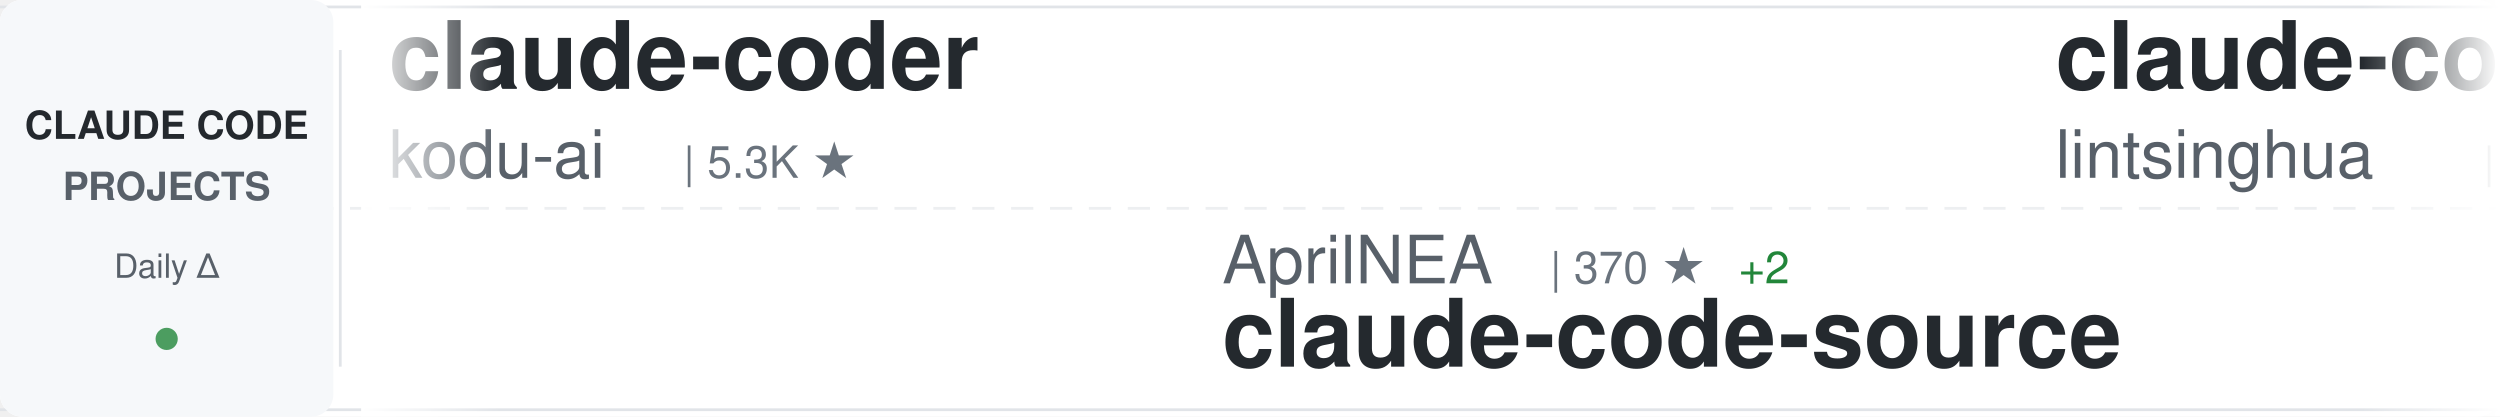
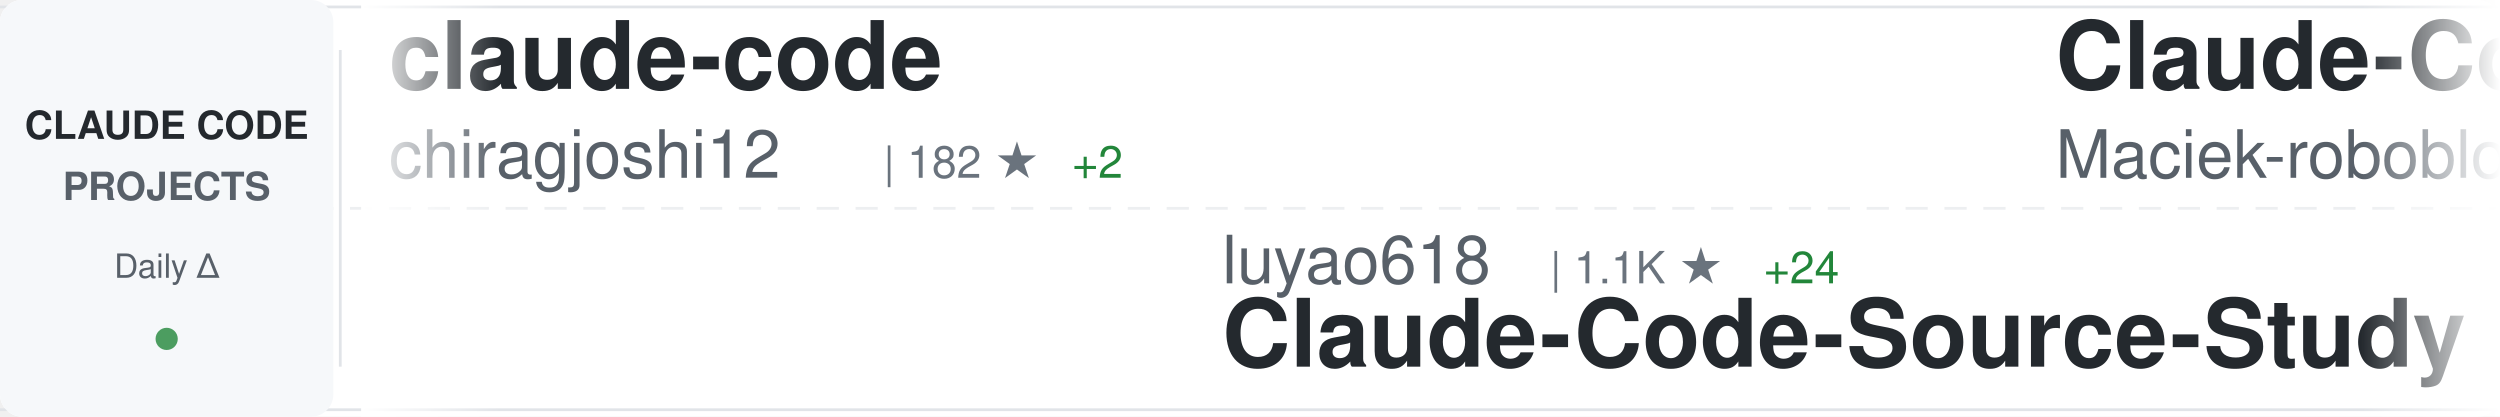
<svg xmlns="http://www.w3.org/2000/svg" width="900" height="150">
  <defs>
    <linearGradient id="awesomeLeftFade" x1="0%" y1="0%" x2="100%" y2="0%">
      <stop offset="0%" style="stop-color:#ffffff;stop-opacity:1" />
      <stop offset="100%" style="stop-color:#ffffff;stop-opacity:0" />
    </linearGradient>
    <linearGradient id="awesomeRightFade" x1="0%" y1="0%" x2="100%" y2="0%">
      <stop offset="0%" style="stop-color:#ffffff;stop-opacity:0" />
      <stop offset="100%" style="stop-color:#ffffff;stop-opacity:1" />
    </linearGradient>
  </defs>
  <rect width="900" height="150" fill="#ffffff" rx="8" />
  <rect x="0" y="2" width="900" height="1" fill="#e1e4e8" />
  <rect x="0" y="147" width="900" height="1" fill="#e1e4e8" />
  <line x1="0" y1="75" x2="900" y2="75" stroke="#e1e4e8" stroke-width="1" stroke-dasharray="8 6" opacity="0.6" />
  <rect x="0" y="0" width="120" height="150" fill="#f6f8fa" rx="8" />
  <text x="60" y="50" font-family="-apple-system, BlinkMacSystemFont, 'Segoe UI', Helvetica, Arial, sans-serif" font-size="14" font-weight="600" fill="#24292e" text-anchor="middle">CLAUDE CODE</text>
  <text x="60" y="72" font-family="-apple-system, BlinkMacSystemFont, 'Segoe UI', Helvetica, Arial, sans-serif" font-size="14" font-weight="600" fill="#586069" text-anchor="middle">PROJECTS</text>
  <text x="60" y="100" font-family="-apple-system, BlinkMacSystemFont, 'Segoe UI', Helvetica, Arial, sans-serif" font-size="12" font-weight="500" fill="#586069" text-anchor="middle">Daily Δ</text>
  <circle cx="60" cy="122" r="4" fill="#22863a" opacity="0.8" />
  <rect x="122" y="18" width="1" height="114" fill="#e1e4e8" />
  <clipPath id="awesomeTickerClip">
    <rect x="130" y="0" width="770" height="150" />
  </clipPath>
  <g clip-path="url(#awesomeTickerClip)">
    <g id="awesomeTickerItems">
      <animateTransform attributeName="transform" attributeType="XML" type="translate" from="0 0" to="-3000 0" dur="54s" repeatCount="indefinite" />
      <g transform="translate(0, 0)">
+         <text x="140" y="32" font-family="-apple-system, BlinkMacSystemFont, 'Segoe UI', Helvetica, Arial, sans-serif" font-size="34" font-weight="600" fill="#24292e">claude-code</text>
+         <text x="140" y="64" font-family="-apple-system, BlinkMacSystemFont, 'Segoe UI', Helvetica, Arial, sans-serif" font-size="24" font-weight="400" fill="#586069">chiragjoshi12</text>
+         <text x="318" y="64" font-family="-apple-system, BlinkMacSystemFont, 'Segoe UI', Helvetica, Arial, sans-serif" font-size="16" font-weight="500" fill="#6a737d">| 182 ★</text>
+         <text x="386" y="64" font-family="-apple-system, BlinkMacSystemFont, 'Segoe UI', Helvetica, Arial, sans-serif" font-size="16" font-weight="500" fill="#22863a"> +2</text>
+       </g>
+       <g transform="translate(300, 0)">
+         <text x="140" y="102" font-family="-apple-system, BlinkMacSystemFont, 'Segoe UI', Helvetica, Arial, sans-serif" font-size="24" font-weight="400" fill="#586069">luyao618</text>
+         <text x="258" y="102" font-family="-apple-system, BlinkMacSystemFont, 'Segoe UI', Helvetica, Arial, sans-serif" font-size="16" font-weight="500" fill="#6a737d">| 1.1K ★</text>
+         <text x="335" y="102" font-family="-apple-system, BlinkMacSystemFont, 'Segoe UI', Helvetica, Arial, sans-serif" font-size="16" font-weight="500" fill="#22863a"> +24</text>
+         <text x="140" y="132" font-family="-apple-system, BlinkMacSystemFont, 'Segoe UI', Helvetica, Arial, sans-serif" font-size="34" font-weight="600" fill="#24292e">Claude-Code-Source-Study</text>
+       </g>
+       <g transform="translate(600, 0)">
+         <text x="140" y="32" font-family="-apple-system, BlinkMacSystemFont, 'Segoe UI', Helvetica, Arial, sans-serif" font-size="34" font-weight="600" fill="#24292e">Claude-Code-Usage-Monito...</text>
+         <text x="140" y="64" font-family="-apple-system, BlinkMacSystemFont, 'Segoe UI', Helvetica, Arial, sans-serif" font-size="24" font-weight="400" fill="#586069">Maciek-roboblog</text>
+         <text x="342" y="64" font-family="-apple-system, BlinkMacSystemFont, 'Segoe UI', Helvetica, Arial, sans-serif" font-size="16" font-weight="500" fill="#6a737d">| 7.4K ★</text>
+         <text x="419" y="64" font-family="-apple-system, BlinkMacSystemFont, 'Segoe UI', Helvetica, Arial, sans-serif" font-size="16" font-weight="500" fill="#22863a"> +32</text>
+       </g>
+       <g transform="translate(900, 0)">
+         <text x="140" y="102" font-family="-apple-system, BlinkMacSystemFont, 'Segoe UI', Helvetica, Arial, sans-serif" font-size="24" font-weight="400" fill="#586069">JrCx7scC</text>
+         <text x="258" y="102" font-family="-apple-system, BlinkMacSystemFont, 'Segoe UI', Helvetica, Arial, sans-serif" font-size="16" font-weight="500" fill="#6a737d">| 320 ★</text>
+         <text x="326" y="102" font-family="-apple-system, BlinkMacSystemFont, 'Segoe UI', Helvetica, Arial, sans-serif" font-size="16" font-weight="500" fill="#22863a"> +9</text>
+         <text x="140" y="132" font-family="-apple-system, BlinkMacSystemFont, 'Segoe UI', Helvetica, Arial, sans-serif" font-size="34" font-weight="600" fill="#24292e">claude-code-source</text>
+       </g>
+       <g transform="translate(1200, 0)">
+         <text x="140" y="32" font-family="-apple-system, BlinkMacSystemFont, 'Segoe UI', Helvetica, Arial, sans-serif" font-size="34" font-weight="600" fill="#24292e">claude-code-pm-course</text>
+         <text x="140" y="64" font-family="-apple-system, BlinkMacSystemFont, 'Segoe UI', Helvetica, Arial, sans-serif" font-size="24" font-weight="400" fill="#586069">carlvellotti</text>
+         <text x="306" y="64" font-family="-apple-system, BlinkMacSystemFont, 'Segoe UI', Helvetica, Arial, sans-serif" font-size="16" font-weight="500" fill="#6a737d">| 1.8K ★</text>
+         <text x="383" y="64" font-family="-apple-system, BlinkMacSystemFont, 'Segoe UI', Helvetica, Arial, sans-serif" font-size="16" font-weight="500" fill="#22863a"> +20</text>
+       </g>
+       <g transform="translate(1500, 0)">
+         <text x="140" y="102" font-family="-apple-system, BlinkMacSystemFont, 'Segoe UI', Helvetica, Arial, sans-serif" font-size="24" font-weight="400" fill="#586069">xorespesp</text>
+         <text x="270" y="102" font-family="-apple-system, BlinkMacSystemFont, 'Segoe UI', Helvetica, Arial, sans-serif" font-size="16" font-weight="500" fill="#6a737d">| 209 ★</text>
+         <text x="338" y="102" font-family="-apple-system, BlinkMacSystemFont, 'Segoe UI', Helvetica, Arial, sans-serif" font-size="16" font-weight="500" fill="#22863a"> +1</text>
+         <text x="140" y="132" font-family="-apple-system, BlinkMacSystemFont, 'Segoe UI', Helvetica, Arial, sans-serif" font-size="34" font-weight="600" fill="#24292e">claude-code</text>
+       </g>
+       <g transform="translate(1800, 0)">
        <text x="140" y="32" font-family="-apple-system, BlinkMacSystemFont, 'Segoe UI', Helvetica, Arial, sans-serif" font-size="34" font-weight="600" fill="#24292e">claude-coder</text>
        <text x="140" y="64" font-family="-apple-system, BlinkMacSystemFont, 'Segoe UI', Helvetica, Arial, sans-serif" font-size="24" font-weight="400" fill="#586069">kodu-ai</text>
        <text x="246" y="64" font-family="-apple-system, BlinkMacSystemFont, 'Segoe UI', Helvetica, Arial, sans-serif" font-size="16" font-weight="500" fill="#6a737d">| 5.3K ★</text>
-       </g>
-       <g transform="translate(300, 0)">
-         <text x="140" y="102" font-family="-apple-system, BlinkMacSystemFont, 'Segoe UI', Helvetica, Arial, sans-serif" font-size="24" font-weight="400" fill="#586069">AprilNEA</text>
-         <text x="258" y="102" font-family="-apple-system, BlinkMacSystemFont, 'Segoe UI', Helvetica, Arial, sans-serif" font-size="16" font-weight="500" fill="#6a737d">| 370 ★</text>
-         <text x="326" y="102" font-family="-apple-system, BlinkMacSystemFont, 'Segoe UI', Helvetica, Arial, sans-serif" font-size="16" font-weight="500" fill="#22863a"> +2</text>
-         <text x="140" y="132" font-family="-apple-system, BlinkMacSystemFont, 'Segoe UI', Helvetica, Arial, sans-serif" font-size="34" font-weight="600" fill="#24292e">claude-code-source</text>
-       </g>
-       <g transform="translate(600, 0)">
-         <text x="140" y="32" font-family="-apple-system, BlinkMacSystemFont, 'Segoe UI', Helvetica, Arial, sans-serif" font-size="34" font-weight="600" fill="#24292e">claude-code-book</text>
-         <text x="140" y="64" font-family="-apple-system, BlinkMacSystemFont, 'Segoe UI', Helvetica, Arial, sans-serif" font-size="24" font-weight="400" fill="#586069">lintsinghua</text>
-         <text x="294" y="64" font-family="-apple-system, BlinkMacSystemFont, 'Segoe UI', Helvetica, Arial, sans-serif" font-size="16" font-weight="500" fill="#6a737d">| 2.5K ★</text>
-         <text x="371" y="64" font-family="-apple-system, BlinkMacSystemFont, 'Segoe UI', Helvetica, Arial, sans-serif" font-size="16" font-weight="500" fill="#22863a"> +71</text>
-       </g>
-       <g transform="translate(900, 0)">
-         <text x="140" y="102" font-family="-apple-system, BlinkMacSystemFont, 'Segoe UI', Helvetica, Arial, sans-serif" font-size="24" font-weight="400" fill="#586069">alex000kim</text>
-         <text x="282" y="102" font-family="-apple-system, BlinkMacSystemFont, 'Segoe UI', Helvetica, Arial, sans-serif" font-size="16" font-weight="500" fill="#6a737d">| 205 ★</text>
-         <text x="350" y="102" font-family="-apple-system, BlinkMacSystemFont, 'Segoe UI', Helvetica, Arial, sans-serif" font-size="16" font-weight="500" fill="#22863a"> +4</text>
-         <text x="140" y="132" font-family="-apple-system, BlinkMacSystemFont, 'Segoe UI', Helvetica, Arial, sans-serif" font-size="34" font-weight="600" fill="#24292e">claude-code</text>
-       </g>
-       <g transform="translate(1200, 0)">
-         <text x="140" y="32" font-family="-apple-system, BlinkMacSystemFont, 'Segoe UI', Helvetica, Arial, sans-serif" font-size="34" font-weight="600" fill="#24292e">claude-code-rust</text>
-         <text x="140" y="64" font-family="-apple-system, BlinkMacSystemFont, 'Segoe UI', Helvetica, Arial, sans-serif" font-size="24" font-weight="400" fill="#586069">lorryjovens-hub</text>
-         <text x="342" y="64" font-family="-apple-system, BlinkMacSystemFont, 'Segoe UI', Helvetica, Arial, sans-serif" font-size="16" font-weight="500" fill="#6a737d">| 1.3K ★</text>
-         <text x="419" y="64" font-family="-apple-system, BlinkMacSystemFont, 'Segoe UI', Helvetica, Arial, sans-serif" font-size="16" font-weight="500" fill="#22863a"> +35</text>
-       </g>
-       <g transform="translate(1500, 0)">
-         <text x="140" y="102" font-family="-apple-system, BlinkMacSystemFont, 'Segoe UI', Helvetica, Arial, sans-serif" font-size="24" font-weight="400" fill="#586069">JrCx7scC</text>
-         <text x="258" y="102" font-family="-apple-system, BlinkMacSystemFont, 'Segoe UI', Helvetica, Arial, sans-serif" font-size="16" font-weight="500" fill="#6a737d">| 318 ★</text>
-         <text x="326" y="102" font-family="-apple-system, BlinkMacSystemFont, 'Segoe UI', Helvetica, Arial, sans-serif" font-size="16" font-weight="500" fill="#22863a"> +13</text>
-         <text x="140" y="132" font-family="-apple-system, BlinkMacSystemFont, 'Segoe UI', Helvetica, Arial, sans-serif" font-size="34" font-weight="600" fill="#24292e">claude-code-source</text>
-       </g>
-       <g transform="translate(1800, 0)">
-         <text x="140" y="32" font-family="-apple-system, BlinkMacSystemFont, 'Segoe UI', Helvetica, Arial, sans-serif" font-size="34" font-weight="600" fill="#24292e">superpowers</text>
-         <text x="140" y="64" font-family="-apple-system, BlinkMacSystemFont, 'Segoe UI', Helvetica, Arial, sans-serif" font-size="24" font-weight="400" fill="#586069">obra</text>
-         <text x="210" y="64" font-family="-apple-system, BlinkMacSystemFont, 'Segoe UI', Helvetica, Arial, sans-serif" font-size="16" font-weight="500" fill="#6a737d">| 142.9K ★</text>
-         <text x="305" y="64" font-family="-apple-system, BlinkMacSystemFont, 'Segoe UI', Helvetica, Arial, sans-serif" font-size="16" font-weight="500" fill="#22863a"> +2.3K</text>
+         <text x="323" y="64" font-family="-apple-system, BlinkMacSystemFont, 'Segoe UI', Helvetica, Arial, sans-serif" font-size="16" font-weight="500" fill="#22863a"> +1</text>
      </g>
      <g transform="translate(2100, 0)">
-         <text x="140" y="102" font-family="-apple-system, BlinkMacSystemFont, 'Segoe UI', Helvetica, Arial, sans-serif" font-size="24" font-weight="400" fill="#586069">carlvellotti</text>
-         <text x="306" y="102" font-family="-apple-system, BlinkMacSystemFont, 'Segoe UI', Helvetica, Arial, sans-serif" font-size="16" font-weight="500" fill="#6a737d">| 1.8K ★</text>
-         <text x="383" y="102" font-family="-apple-system, BlinkMacSystemFont, 'Segoe UI', Helvetica, Arial, sans-serif" font-size="16" font-weight="500" fill="#22863a"> +18</text>
-         <text x="140" y="132" font-family="-apple-system, BlinkMacSystemFont, 'Segoe UI', Helvetica, Arial, sans-serif" font-size="34" font-weight="600" fill="#24292e">claude-code-pm-course</text>
+         <text x="140" y="102" font-family="-apple-system, BlinkMacSystemFont, 'Segoe UI', Helvetica, Arial, sans-serif" font-size="24" font-weight="400" fill="#586069">pedrohcgs</text>
+         <text x="270" y="102" font-family="-apple-system, BlinkMacSystemFont, 'Segoe UI', Helvetica, Arial, sans-serif" font-size="16" font-weight="500" fill="#6a737d">| 872 ★</text>
+         <text x="338" y="102" font-family="-apple-system, BlinkMacSystemFont, 'Segoe UI', Helvetica, Arial, sans-serif" font-size="16" font-weight="500" fill="#22863a"> +8</text>
+         <text x="140" y="132" font-family="-apple-system, BlinkMacSystemFont, 'Segoe UI', Helvetica, Arial, sans-serif" font-size="34" font-weight="600" fill="#24292e">claude-code-my-workflow</text>
      </g>
      <g transform="translate(2400, 0)">
-         <text x="140" y="32" font-family="-apple-system, BlinkMacSystemFont, 'Segoe UI', Helvetica, Arial, sans-serif" font-size="34" font-weight="600" fill="#24292e">claude-code</text>
-         <text x="140" y="64" font-family="-apple-system, BlinkMacSystemFont, 'Segoe UI', Helvetica, Arial, sans-serif" font-size="24" font-weight="400" fill="#586069">xorespesp</text>
-         <text x="270" y="64" font-family="-apple-system, BlinkMacSystemFont, 'Segoe UI', Helvetica, Arial, sans-serif" font-size="16" font-weight="500" fill="#6a737d">| 208 ★</text>
+         <text x="140" y="32" font-family="-apple-system, BlinkMacSystemFont, 'Segoe UI', Helvetica, Arial, sans-serif" font-size="34" font-weight="600" fill="#24292e">claude-code-source-code</text>
+         <text x="140" y="64" font-family="-apple-system, BlinkMacSystemFont, 'Segoe UI', Helvetica, Arial, sans-serif" font-size="24" font-weight="400" fill="#586069">777genius</text>
+         <text x="270" y="64" font-family="-apple-system, BlinkMacSystemFont, 'Segoe UI', Helvetica, Arial, sans-serif" font-size="16" font-weight="500" fill="#6a737d">| 892 ★</text>
+         <text x="338" y="64" font-family="-apple-system, BlinkMacSystemFont, 'Segoe UI', Helvetica, Arial, sans-serif" font-size="16" font-weight="500" fill="#22863a"> +3</text>
      </g>
      <g transform="translate(2700, 0)">
-         <text x="140" y="102" font-family="-apple-system, BlinkMacSystemFont, 'Segoe UI', Helvetica, Arial, sans-serif" font-size="24" font-weight="400" fill="#586069">Pimzino</text>
-         <text x="246" y="102" font-family="-apple-system, BlinkMacSystemFont, 'Segoe UI', Helvetica, Arial, sans-serif" font-size="16" font-weight="500" fill="#6a737d">| 3.6K ★</text>
-         <text x="323" y="102" font-family="-apple-system, BlinkMacSystemFont, 'Segoe UI', Helvetica, Arial, sans-serif" font-size="16" font-weight="500" fill="#22863a"> +1</text>
-         <text x="140" y="132" font-family="-apple-system, BlinkMacSystemFont, 'Segoe UI', Helvetica, Arial, sans-serif" font-size="34" font-weight="600" fill="#24292e">claude-code-spec-workflo...</text>
+         <text x="140" y="102" font-family="-apple-system, BlinkMacSystemFont, 'Segoe UI', Helvetica, Arial, sans-serif" font-size="24" font-weight="400" fill="#586069">Piebald-AI</text>
+         <text x="282" y="102" font-family="-apple-system, BlinkMacSystemFont, 'Segoe UI', Helvetica, Arial, sans-serif" font-size="16" font-weight="500" fill="#6a737d">| 8.5K ★</text>
+         <text x="359" y="102" font-family="-apple-system, BlinkMacSystemFont, 'Segoe UI', Helvetica, Arial, sans-serif" font-size="16" font-weight="500" fill="#22863a"> +56</text>
+         <text x="140" y="132" font-family="-apple-system, BlinkMacSystemFont, 'Segoe UI', Helvetica, Arial, sans-serif" font-size="34" font-weight="600" fill="#24292e">claude-code-system-promp...</text>
      </g>
      <g transform="translate(3000, 0)">
-         <text x="140" y="32" font-family="-apple-system, BlinkMacSystemFont, 'Segoe UI', Helvetica, Arial, sans-serif" font-size="34" font-weight="600" fill="#24292e">claude-coder</text>
-         <text x="140" y="64" font-family="-apple-system, BlinkMacSystemFont, 'Segoe UI', Helvetica, Arial, sans-serif" font-size="24" font-weight="400" fill="#586069">kodu-ai</text>
-         <text x="246" y="64" font-family="-apple-system, BlinkMacSystemFont, 'Segoe UI', Helvetica, Arial, sans-serif" font-size="16" font-weight="500" fill="#6a737d">| 5.3K ★</text>
+         <text x="140" y="32" font-family="-apple-system, BlinkMacSystemFont, 'Segoe UI', Helvetica, Arial, sans-serif" font-size="34" font-weight="600" fill="#24292e">claude-code</text>
+         <text x="140" y="64" font-family="-apple-system, BlinkMacSystemFont, 'Segoe UI', Helvetica, Arial, sans-serif" font-size="24" font-weight="400" fill="#586069">chiragjoshi12</text>
+         <text x="318" y="64" font-family="-apple-system, BlinkMacSystemFont, 'Segoe UI', Helvetica, Arial, sans-serif" font-size="16" font-weight="500" fill="#6a737d">| 182 ★</text>
+         <text x="386" y="64" font-family="-apple-system, BlinkMacSystemFont, 'Segoe UI', Helvetica, Arial, sans-serif" font-size="16" font-weight="500" fill="#22863a"> +2</text>
      </g>
      <g transform="translate(3300, 0)">
-         <text x="140" y="102" font-family="-apple-system, BlinkMacSystemFont, 'Segoe UI', Helvetica, Arial, sans-serif" font-size="24" font-weight="400" fill="#586069">AprilNEA</text>
-         <text x="258" y="102" font-family="-apple-system, BlinkMacSystemFont, 'Segoe UI', Helvetica, Arial, sans-serif" font-size="16" font-weight="500" fill="#6a737d">| 370 ★</text>
-         <text x="326" y="102" font-family="-apple-system, BlinkMacSystemFont, 'Segoe UI', Helvetica, Arial, sans-serif" font-size="16" font-weight="500" fill="#22863a"> +2</text>
-         <text x="140" y="132" font-family="-apple-system, BlinkMacSystemFont, 'Segoe UI', Helvetica, Arial, sans-serif" font-size="34" font-weight="600" fill="#24292e">claude-code-source</text>
+         <text x="140" y="102" font-family="-apple-system, BlinkMacSystemFont, 'Segoe UI', Helvetica, Arial, sans-serif" font-size="24" font-weight="400" fill="#586069">luyao618</text>
+         <text x="258" y="102" font-family="-apple-system, BlinkMacSystemFont, 'Segoe UI', Helvetica, Arial, sans-serif" font-size="16" font-weight="500" fill="#6a737d">| 1.1K ★</text>
+         <text x="335" y="102" font-family="-apple-system, BlinkMacSystemFont, 'Segoe UI', Helvetica, Arial, sans-serif" font-size="16" font-weight="500" fill="#22863a"> +24</text>
+         <text x="140" y="132" font-family="-apple-system, BlinkMacSystemFont, 'Segoe UI', Helvetica, Arial, sans-serif" font-size="34" font-weight="600" fill="#24292e">Claude-Code-Source-Study</text>
      </g>
      <g transform="translate(3600, 0)">
-         <text x="140" y="32" font-family="-apple-system, BlinkMacSystemFont, 'Segoe UI', Helvetica, Arial, sans-serif" font-size="34" font-weight="600" fill="#24292e">claude-code-book</text>
-         <text x="140" y="64" font-family="-apple-system, BlinkMacSystemFont, 'Segoe UI', Helvetica, Arial, sans-serif" font-size="24" font-weight="400" fill="#586069">lintsinghua</text>
-         <text x="294" y="64" font-family="-apple-system, BlinkMacSystemFont, 'Segoe UI', Helvetica, Arial, sans-serif" font-size="16" font-weight="500" fill="#6a737d">| 2.5K ★</text>
-         <text x="371" y="64" font-family="-apple-system, BlinkMacSystemFont, 'Segoe UI', Helvetica, Arial, sans-serif" font-size="16" font-weight="500" fill="#22863a"> +71</text>
+         <text x="140" y="32" font-family="-apple-system, BlinkMacSystemFont, 'Segoe UI', Helvetica, Arial, sans-serif" font-size="34" font-weight="600" fill="#24292e">Claude-Code-Usage-Monito...</text>
+         <text x="140" y="64" font-family="-apple-system, BlinkMacSystemFont, 'Segoe UI', Helvetica, Arial, sans-serif" font-size="24" font-weight="400" fill="#586069">Maciek-roboblog</text>
+         <text x="342" y="64" font-family="-apple-system, BlinkMacSystemFont, 'Segoe UI', Helvetica, Arial, sans-serif" font-size="16" font-weight="500" fill="#6a737d">| 7.4K ★</text>
+         <text x="419" y="64" font-family="-apple-system, BlinkMacSystemFont, 'Segoe UI', Helvetica, Arial, sans-serif" font-size="16" font-weight="500" fill="#22863a"> +32</text>
      </g>
      <g transform="translate(3900, 0)">
-         <text x="140" y="102" font-family="-apple-system, BlinkMacSystemFont, 'Segoe UI', Helvetica, Arial, sans-serif" font-size="24" font-weight="400" fill="#586069">alex000kim</text>
-         <text x="282" y="102" font-family="-apple-system, BlinkMacSystemFont, 'Segoe UI', Helvetica, Arial, sans-serif" font-size="16" font-weight="500" fill="#6a737d">| 205 ★</text>
-         <text x="350" y="102" font-family="-apple-system, BlinkMacSystemFont, 'Segoe UI', Helvetica, Arial, sans-serif" font-size="16" font-weight="500" fill="#22863a"> +4</text>
-         <text x="140" y="132" font-family="-apple-system, BlinkMacSystemFont, 'Segoe UI', Helvetica, Arial, sans-serif" font-size="34" font-weight="600" fill="#24292e">claude-code</text>
+         <text x="140" y="102" font-family="-apple-system, BlinkMacSystemFont, 'Segoe UI', Helvetica, Arial, sans-serif" font-size="24" font-weight="400" fill="#586069">JrCx7scC</text>
+         <text x="258" y="102" font-family="-apple-system, BlinkMacSystemFont, 'Segoe UI', Helvetica, Arial, sans-serif" font-size="16" font-weight="500" fill="#6a737d">| 320 ★</text>
+         <text x="326" y="102" font-family="-apple-system, BlinkMacSystemFont, 'Segoe UI', Helvetica, Arial, sans-serif" font-size="16" font-weight="500" fill="#22863a"> +9</text>
+         <text x="140" y="132" font-family="-apple-system, BlinkMacSystemFont, 'Segoe UI', Helvetica, Arial, sans-serif" font-size="34" font-weight="600" fill="#24292e">claude-code-source</text>
      </g>
    </g>
  </g>
  <rect x="130" y="0" width="50" height="150" fill="url(#awesomeLeftFade)" />
  <rect x="850" y="0" width="50" height="150" fill="url(#awesomeRightFade)" />
</svg>
